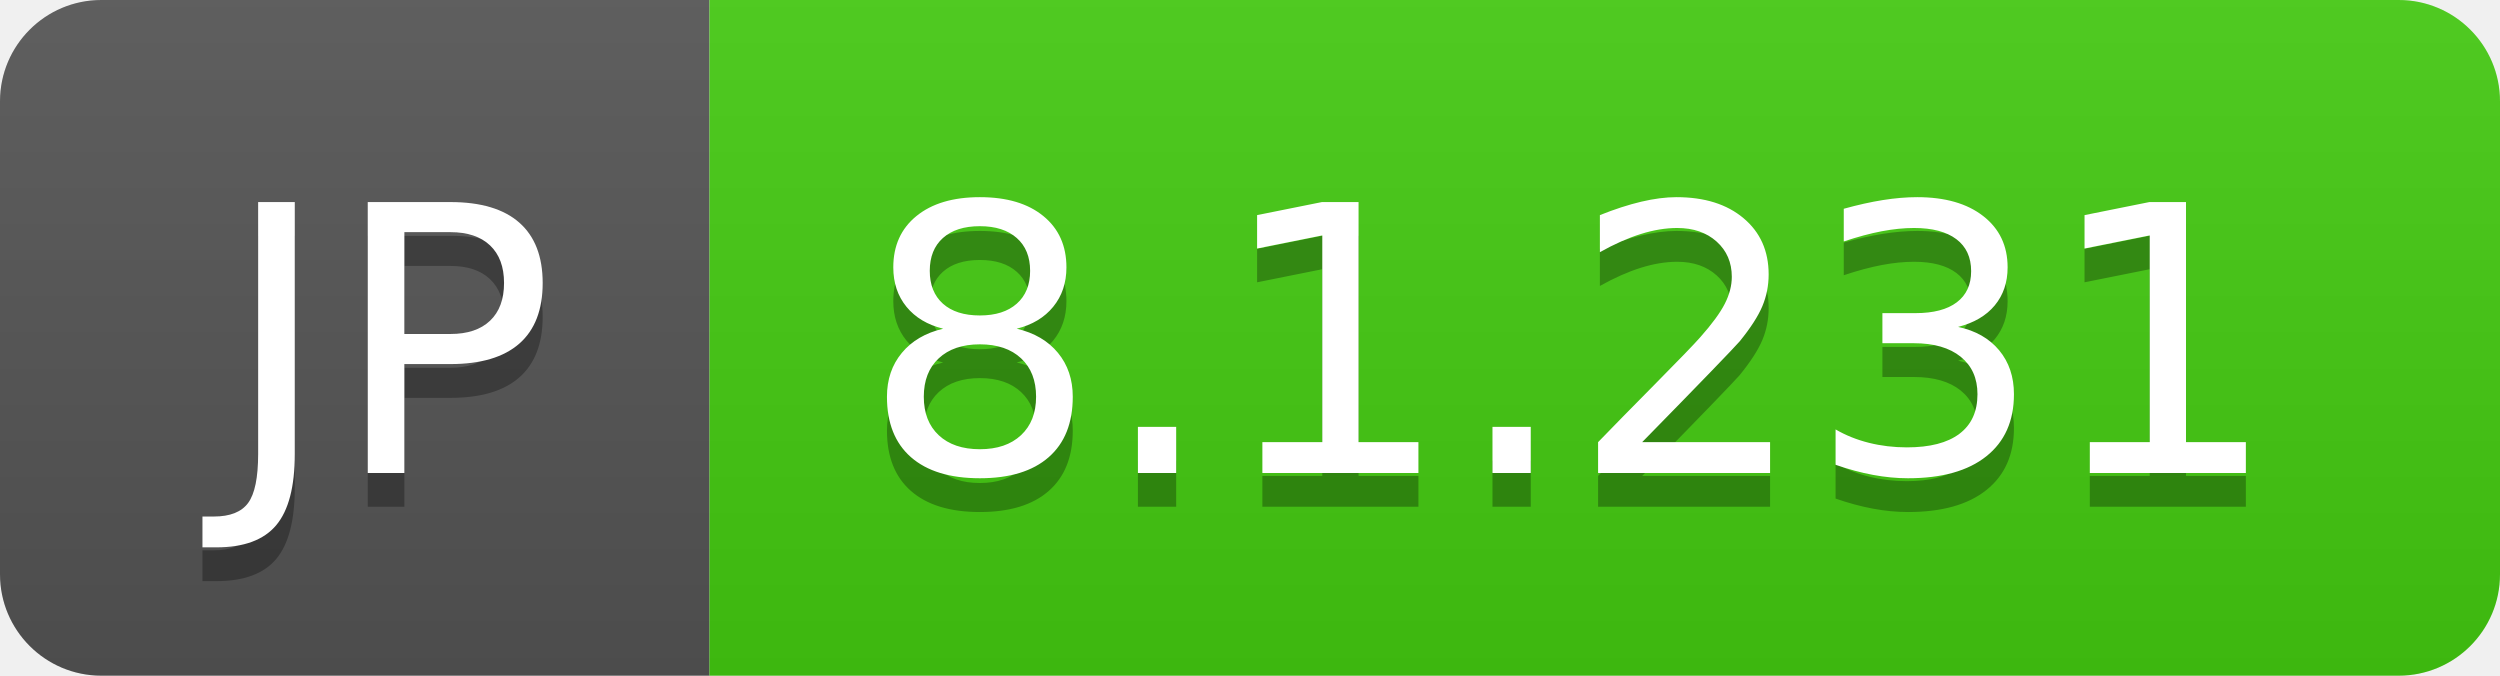
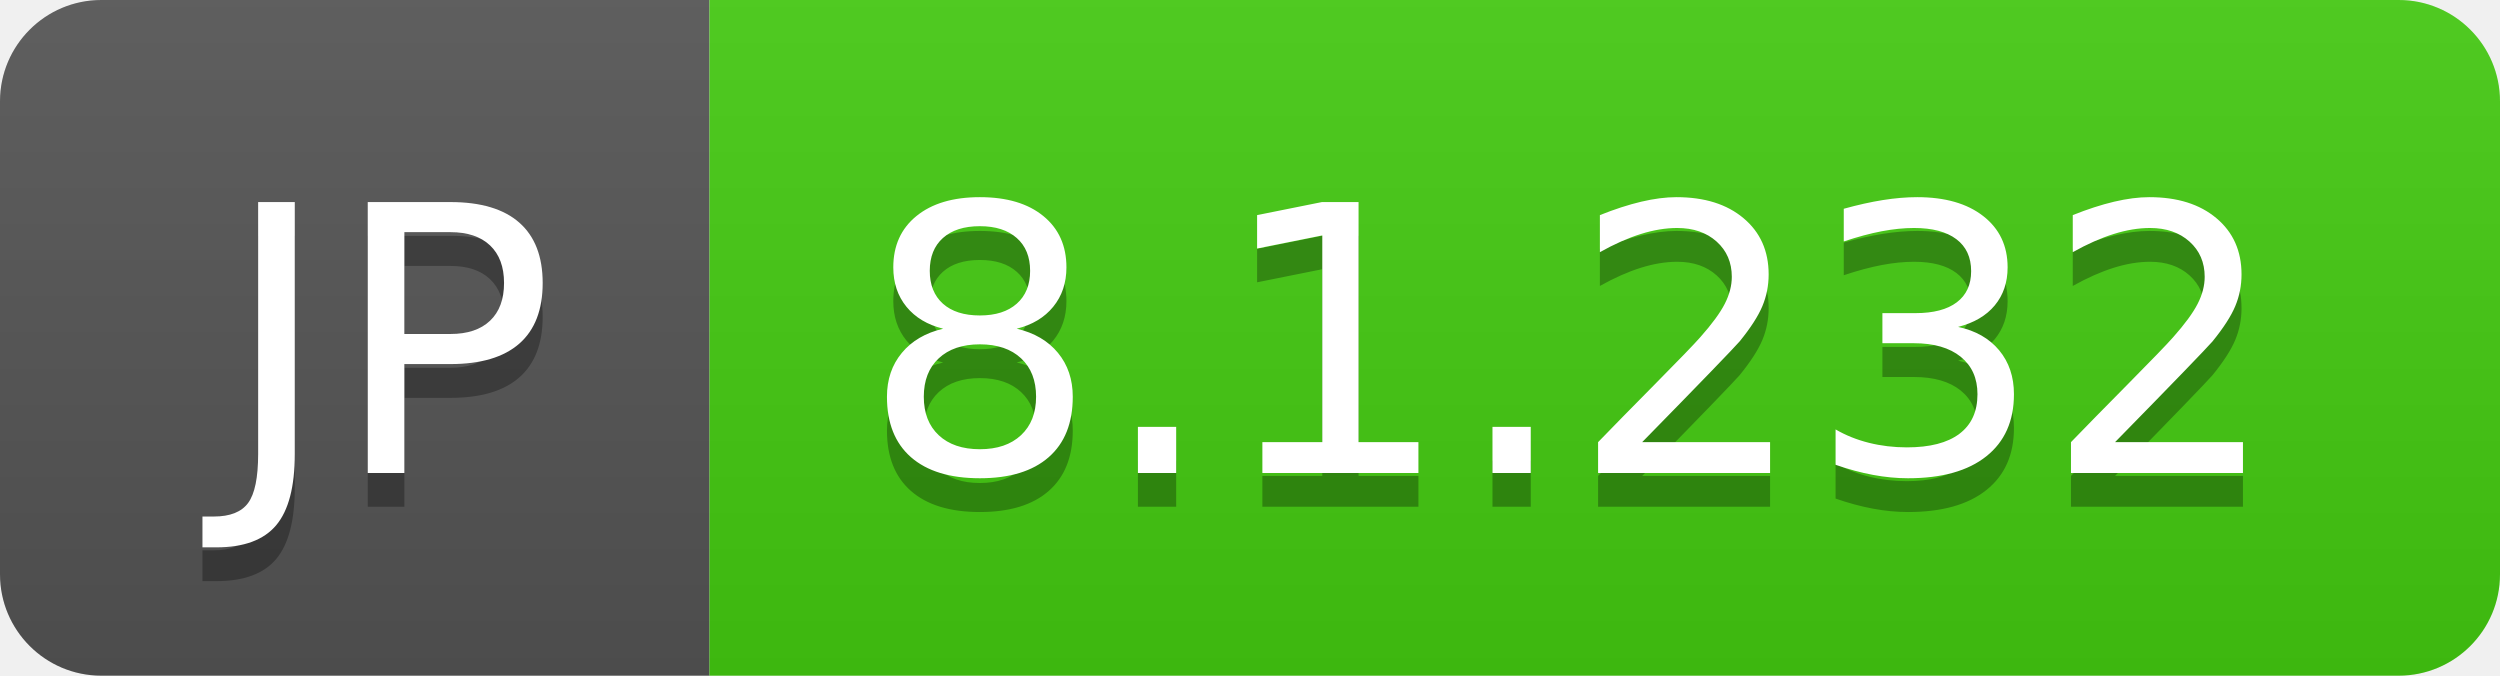
- <svg xmlns="http://www.w3.org/2000/svg" width="74" height="20" role="img" aria-label="JP: 8.1.231">
+ <svg xmlns="http://www.w3.org/2000/svg" width="74" height="20" role="img" aria-label="JP: 8.1.232">
  <linearGradient id="s" x2="0" y2="100%">
    <stop offset="0" stop-color="#bbb" stop-opacity=".1" />
    <stop offset="1" stop-opacity=".1" />
  </linearGradient>
  <clipPath id="r">
    <rect width="74" height="20" rx="3" fill="#fff" />
  </clipPath>
  <g clip-path="url(#r)">
    <rect width="21" height="20" fill="#555" />
    <rect x="21" width="53" height="20" fill="#4c1" />
    <rect width="74" height="20" fill="url(#s)" />
  </g>
  <g fill="#fff" text-anchor="middle" font-family="Verdana,Geneva,DejaVu Sans,sans-serif" text-rendering="geometricPrecision" font-size="110">
    <text aria-hidden="true" x="115" y="150" fill="#010101" fill-opacity=".3" transform="scale(.1)" textLength="110">JP</text>
    <text x="115" y="140" transform="scale(.1)" fill="#fff" textLength="110">JP</text>
-     <text aria-hidden="true" x="465" y="150" fill="#010101" fill-opacity=".3" transform="scale(.1)" textLength="430">8.1.231</text>
-     <text x="465" y="140" transform="scale(.1)" fill="#fff" textLength="430">8.1.231</text>
+     <text aria-hidden="true" x="465" y="150" fill="#010101" fill-opacity=".3" transform="scale(.1)" textLength="430">8.1.232</text>
+     <text x="465" y="140" transform="scale(.1)" fill="#fff" textLength="430">8.1.232</text>
  </g>
</svg>
